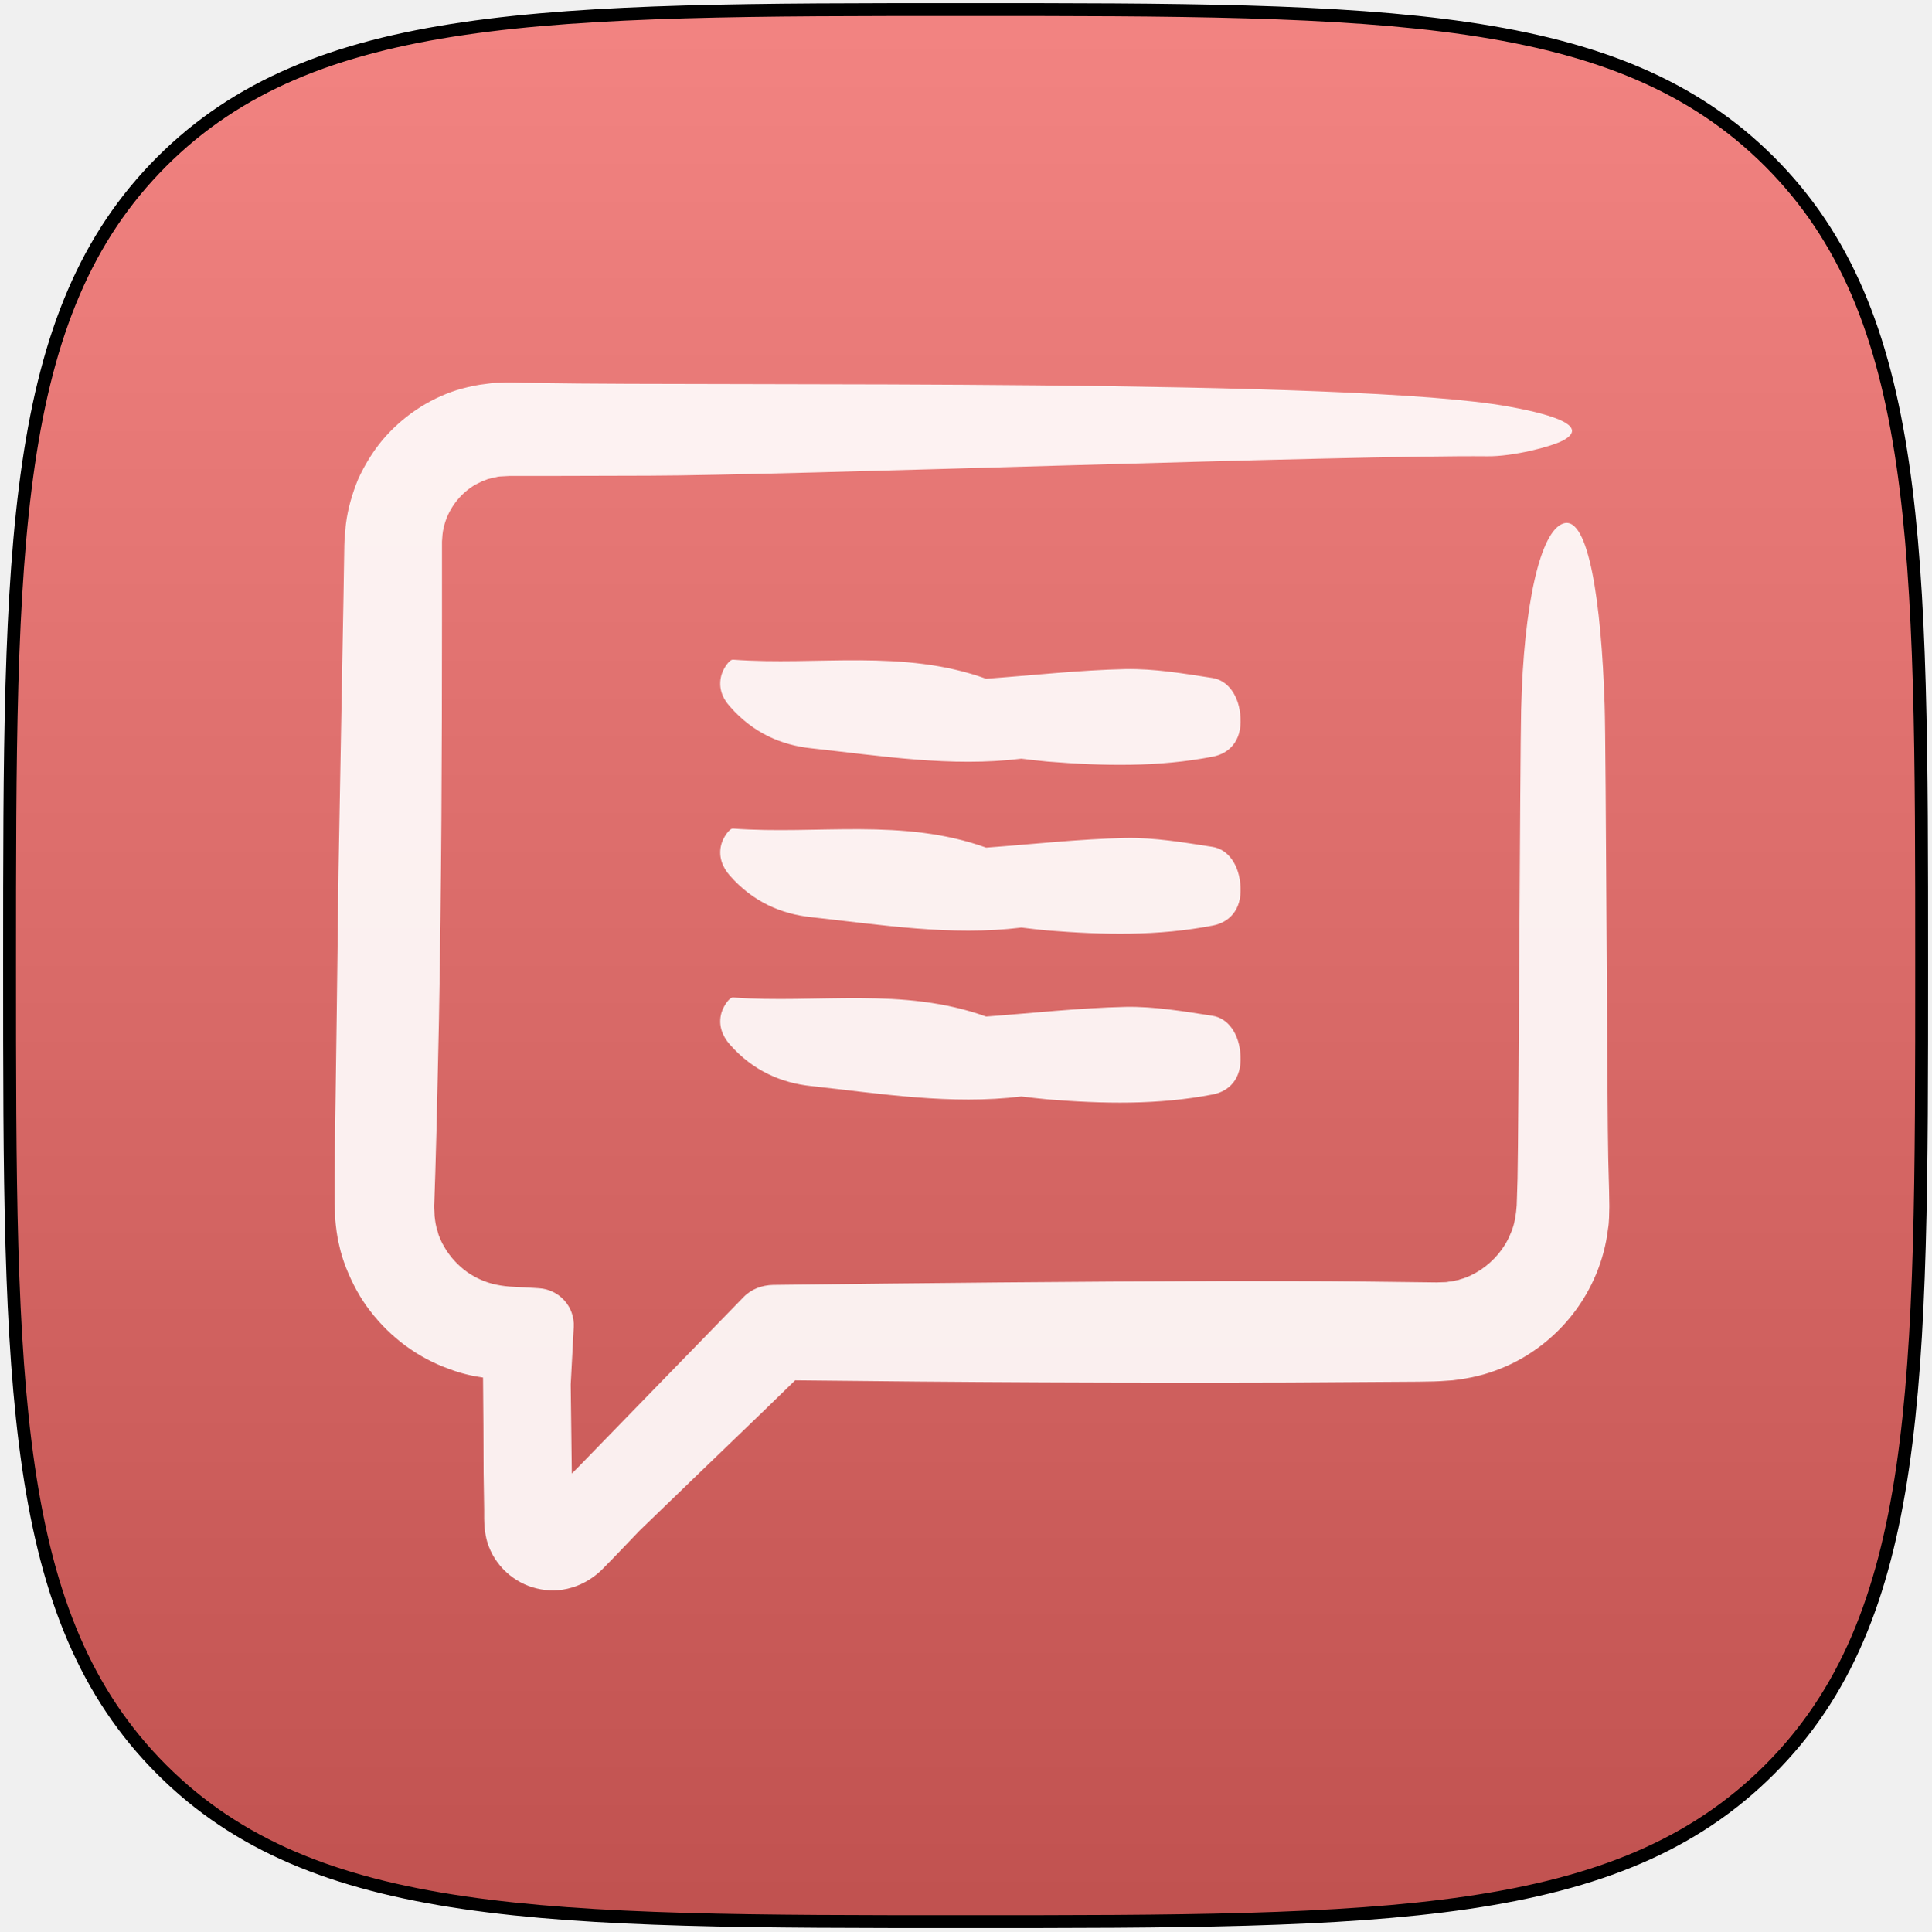
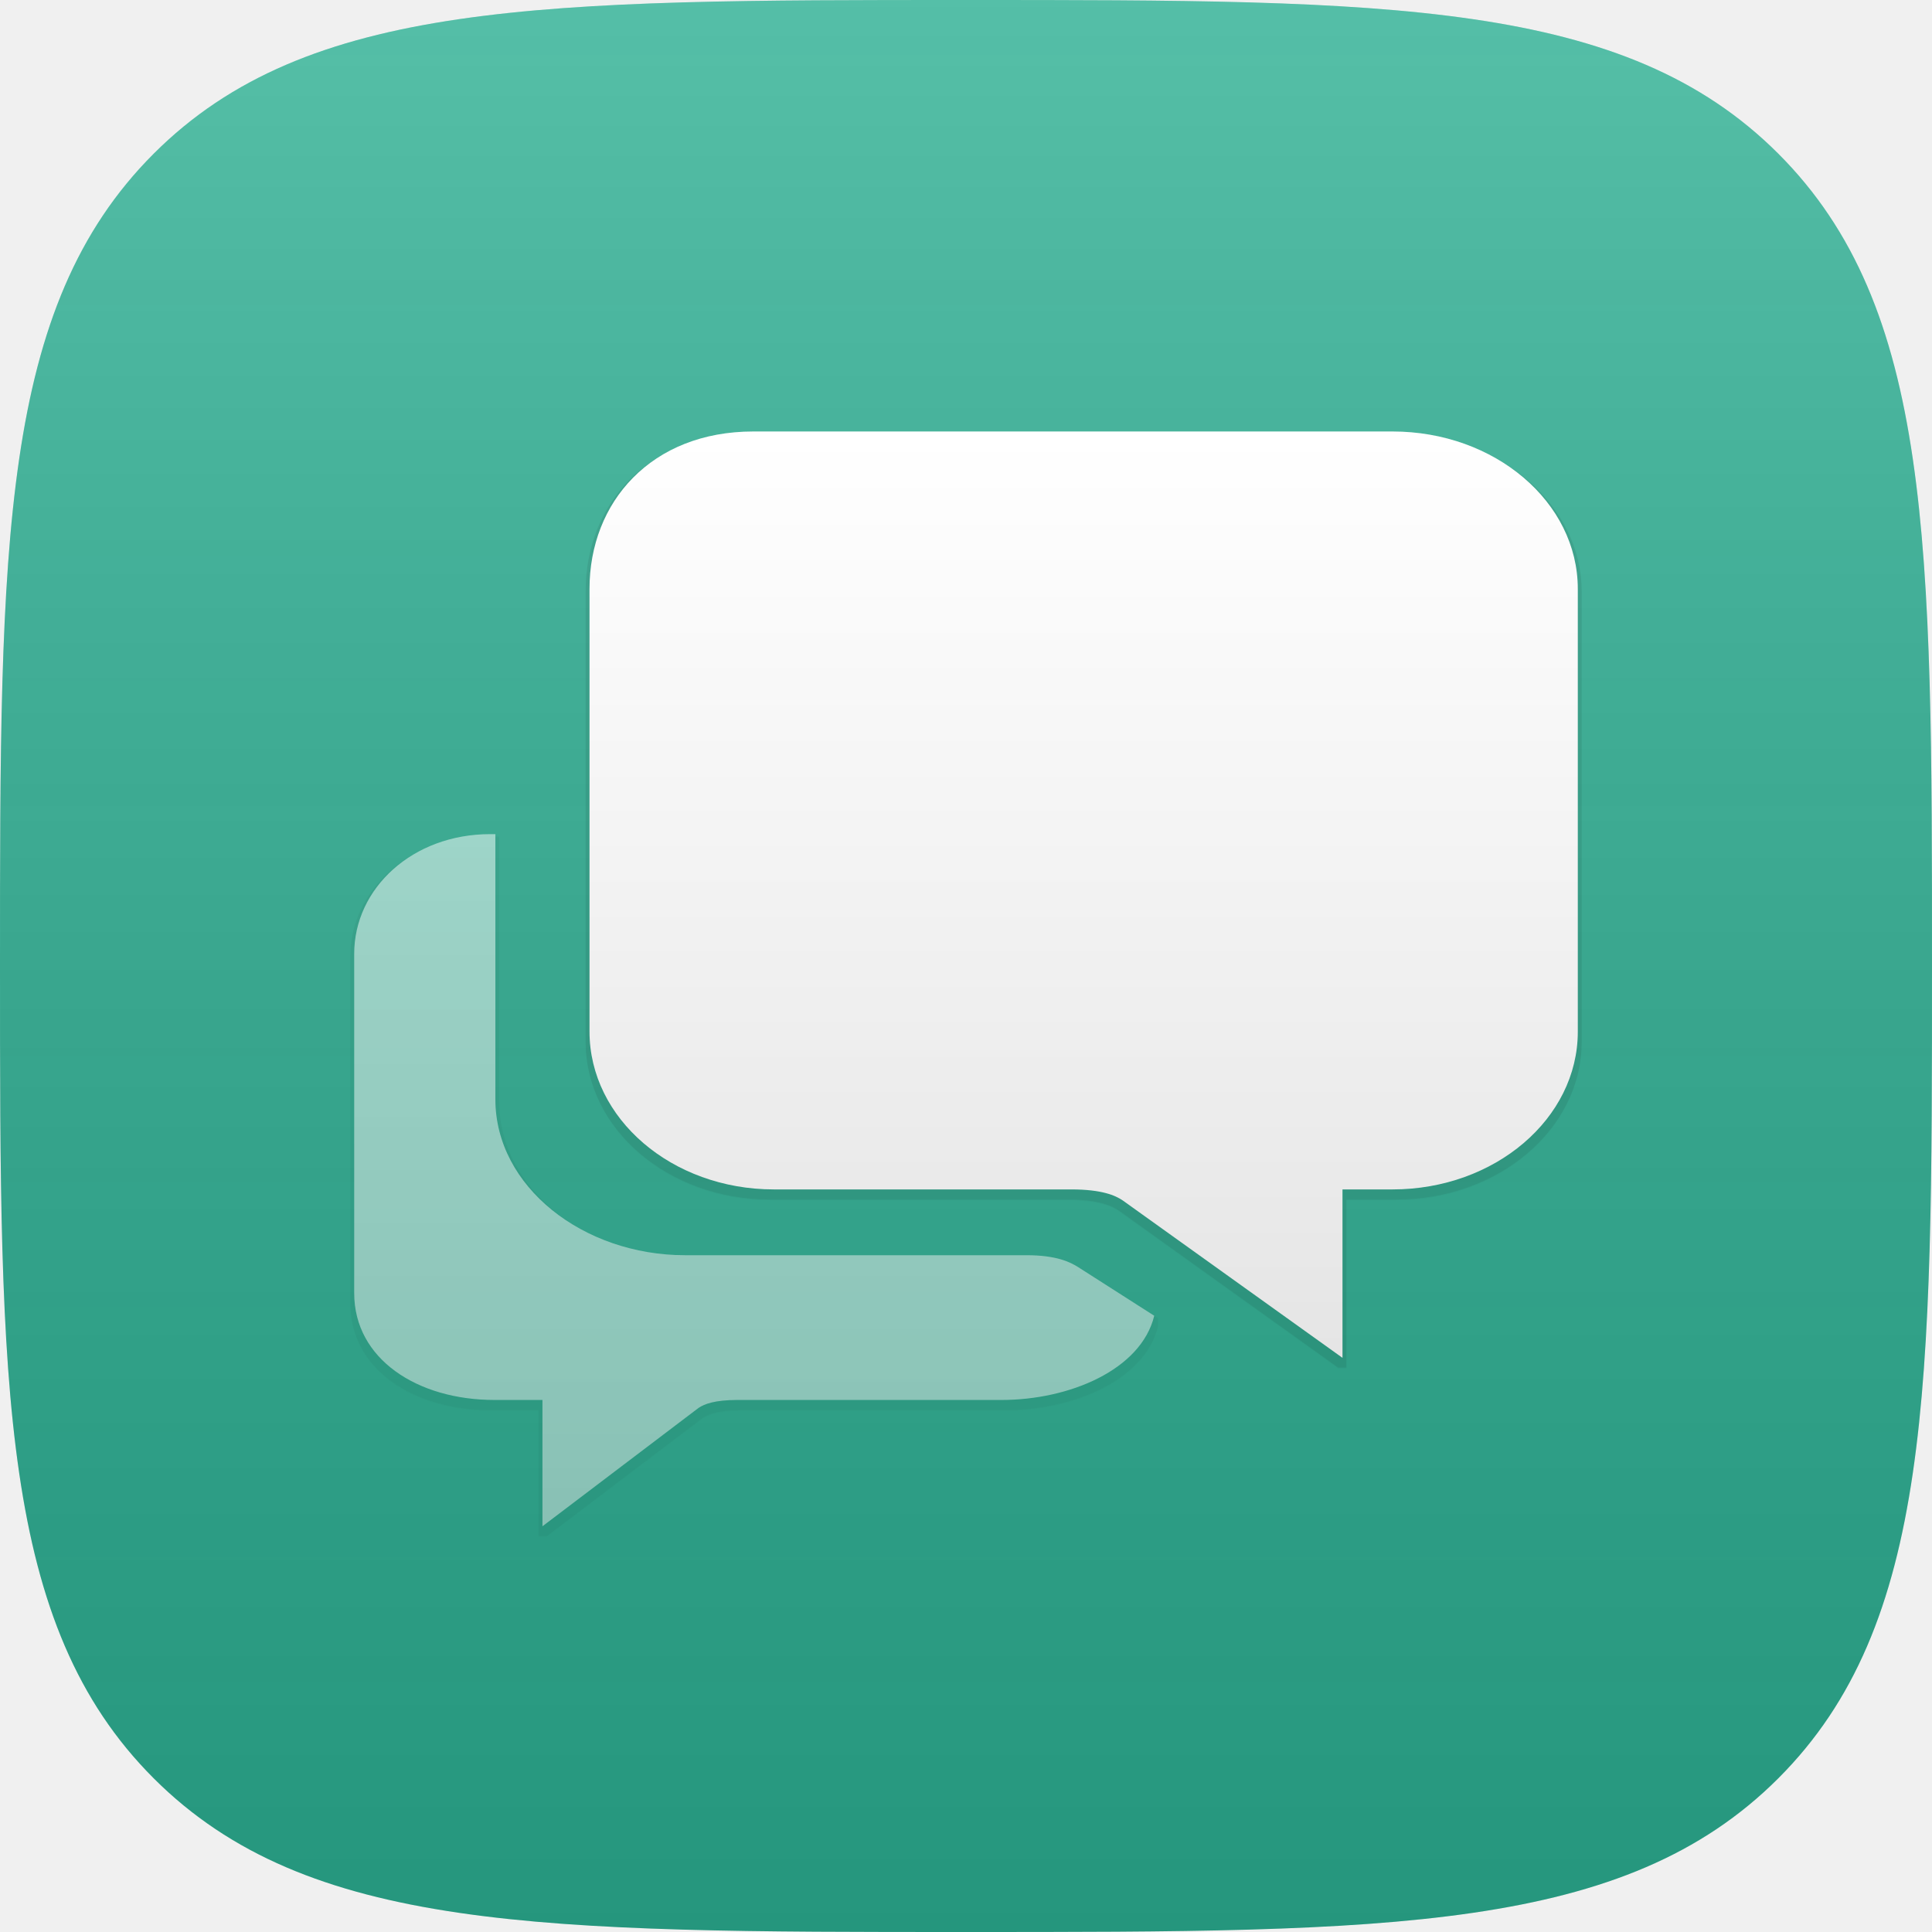
- <svg xmlns="http://www.w3.org/2000/svg" xmlns:xlink="http://www.w3.org/1999/xlink" width="606px" height="606px" viewBox="0 0 606 606" version="1.1">
+ <svg xmlns="http://www.w3.org/2000/svg" xmlns:xlink="http://www.w3.org/1999/xlink" width="600px" height="600px" viewBox="0 0 600 600" version="1.1">
  <defs>
    <linearGradient x1="50%" y1="0%" x2="50%" y2="100%" id="linearGradient-1">
      <stop stop-color="#FFFFFF" stop-opacity="0.2" offset="0%" />
-       <stop stop-color="#000000" stop-opacity="0.2" offset="100%" />
+       <stop stop-color="#000000" stop-opacity="0.139" offset="100%" />
    </linearGradient>
-     <path d="M552.269,552.269 C600,504.538 600,431.458 600,300 C600,168.542 600,95.462 552.269,47.731 C504.538,0 431.458,0 300,0 C168.542,0 95.462,0 47.731,47.731 C0,95.462 0,168.542 0,300 C0,431.458 0,504.538 47.731,552.269 C95.462,600 168.542,600 300,600 C431.458,600 504.538,600 552.269,552.269 Z" id="path-2" />
+     <linearGradient x1="50%" y1="0%" x2="50%" y2="100%" id="linearGradient-2">
+       <stop stop-color="#FFFFFF" offset="0%" />
+       <stop stop-color="#F6F6F6" offset="35.243%" />
+       <stop stop-color="#E5E5E5" offset="100%" />
+     </linearGradient>
+     <path d="M224.803,259.495 C222.428,258.024 218.226,255.817 208.817,255.817 L102.764,255.817 C71.067,255.817 43.846,234.486 43.846,207.433 L43.846,125.048 L42.202,125.048 C18.178,125.048 0,141.803 0,162.236 L0,267.587 C0,288.019 19.548,300.769 43.572,300.769 L58.462,300.769 L58.462,340 L106.966,303.221 C108.702,302.077 111.808,300.769 119.024,300.769 L201.053,300.769 C222.062,300.769 244.351,291.452 248.462,274.615 L224.803,259.495 L224.803,259.495 Z" id="path-3" />
+     <filter x="-50%" y="-50%" width="200%" height="200%" filterUnits="objectBoundingBox" id="filter-4">
+       <feMorphology radius="1" operator="dilate" in="SourceAlpha" result="shadowSpreadOuter1" />
+       <feOffset dx="0" dy="2" in="shadowSpreadOuter1" result="shadowOffsetOuter1" />
+       <feColorMatrix values="0 0 0 0 0   0 0 0 0 0   0 0 0 0 0  0 0 0 0.08 0" type="matrix" in="shadowOffsetOuter1" />
+     </filter>
+     <path d="M322.452,0 L123.957,0 C92.26,0 73.077,21.904 73.077,48.875 L73.077,105.841 L73.077,186.346 C73.077,213.399 98.654,235.385 130.351,235.385 L222.702,235.385 C232.202,235.385 236.404,237.264 238.688,238.817 L306.923,287.692 L306.923,235.385 L322.452,235.385 C354.24,235.385 380,213.399 380,186.428 L380,48.875 C380,21.904 354.24,0 322.452,0 L322.452,0 Z" id="path-5" />
+     <filter x="-50%" y="-50%" width="200%" height="200%" filterUnits="objectBoundingBox" id="filter-6">
+       <feMorphology radius="1" operator="dilate" in="SourceAlpha" result="shadowSpreadOuter1" />
+       <feOffset dx="0" dy="2" in="shadowSpreadOuter1" result="shadowOffsetOuter1" />
+       <feColorMatrix values="0 0 0 0 0   0 0 0 0 0   0 0 0 0 0  0 0 0 0.08 0" type="matrix" in="shadowOffsetOuter1" />
+     </filter>
  </defs>
  <g id="Page-1" stroke="none" stroke-width="1" fill="none" fill-rule="evenodd">
-     <g id="discussions" transform="translate(3, 3)">
-       <g id="Shape">
-         <use fill="#F06563" xlink:href="#path-2" />
-         <use stroke="#000000" stroke-width="4.04" fill="url(#linearGradient-1)" xlink:href="#path-2" />
-       </g>
-       <g id="speech-bubble-3" opacity="0.9" transform="translate(102, 117)" fill="#FFFFFF">
-         <g id="Capa_1">
+     <g id="Group-2-Copy-17">
+       <path d="M552.269,552.269 C600,504.538 600,431.458 600,300 C600,168.542 600,95.462 552.269,47.731 C504.538,0 431.458,0 300,0 C168.542,0 95.462,0 47.731,47.731 C0,95.462 0,168.542 0,300 C0,431.458 0,504.538 47.731,552.269 C95.462,600 168.542,600 300,600 C431.458,600 504.538,600 552.269,552.269 L552.269,552.269 Z" id="path" fill="#2BAF92" />
+       <path d="M552.269,552.269 C600,504.538 600,431.458 600,300 C600,168.542 600,95.462 552.269,47.731 C504.538,0 431.458,0 300,0 C168.542,0 95.462,0 47.731,47.731 C0,95.462 0,168.542 0,300 C0,431.458 0,504.538 47.731,552.269 C95.462,600 168.542,600 300,600 C431.458,600 504.538,600 552.269,552.269 L552.269,552.269 Z" id="path-copy" fill="url(#linearGradient-1)" />
+       <g id="chatboxes" transform="translate(110, 134)">
+         <g id="Layer_1">
          <g id="Group">
-             <path d="M398.52,101.258 C397.476,68.788 393.471,41.803 385.637,44.24 C378.411,46.416 373.101,69.485 372.318,102.825 C371.97,117.798 371.534,234.708 371.186,249.768 L371.012,255.426 L370.925,258.212 L370.751,260.127 C370.49,262.564 369.967,265.002 368.923,267.265 C367.095,271.792 363.7,275.709 359.695,278.408 C357.693,279.713 355.517,280.845 353.166,281.454 C352.644,281.715 352.035,281.715 351.425,281.89 C350.816,282.064 350.294,282.151 349.946,282.151 C349.423,282.151 349.249,282.325 348.553,282.325 L345.767,282.412 L323.917,282.151 C308.857,281.977 293.885,281.977 278.825,281.977 C231.73,282.151 184.635,282.586 137.628,283.195 C134.059,283.282 130.751,284.501 128.313,287.026 L76.431,340.388 L74.429,342.39 L74.081,314.447 C74.429,308.44 74.69,302.521 75.038,296.427 C75.386,289.985 70.424,284.588 64.07,284.24 L62.764,284.153 L54.929,283.718 C52.753,283.544 51.36,283.282 49.532,282.847 C46.224,281.977 43.09,280.41 40.479,278.321 C37.867,276.231 35.691,273.62 34.124,270.747 C33.689,270.051 33.341,269.267 33.079,268.571 C32.731,267.874 32.47,267.091 32.296,266.307 C31.774,264.915 31.513,262.912 31.425,262.042 C31.338,261.868 31.338,260.214 31.251,258.908 L31.251,257.689 C31.251,259.082 31.338,255.687 31.338,255.687 L31.6,247.766 L32.035,232.009 C32.296,221.476 32.47,210.943 32.731,200.41 C33.515,158.19 33.689,115.883 33.689,73.489 L33.689,57.559 L33.689,49.898 C33.776,48.418 33.863,47.026 34.211,45.633 C35.43,40.062 39.173,34.926 44.222,32.053 C44.831,31.705 45.528,31.443 46.137,31.095 L48.139,30.312 L50.229,29.789 C50.751,29.789 50.838,29.615 51.708,29.528 L54.842,29.354 L58.847,29.354 L66.768,29.354 L98.629,29.267 C141.023,29.18 319.478,22.738 361.785,23.174 C369.619,23.261 381.806,20.214 385.637,18.125 C393.297,13.859 383.373,10.29 368.487,7.591 C319.652,-1.375 124.135,1.237 63.808,0.192 L58.411,0.105 L55.713,0.018 L53.711,0.018 L52.405,0.105 C51.447,0.105 50.751,0.105 49.619,0.192 L45.615,0.714 C43.003,1.15 40.827,1.672 38.477,2.368 C29.336,5.241 21.153,10.812 14.973,18.125 C11.926,21.781 9.402,25.959 7.399,30.312 C5.571,34.751 4.178,39.452 3.569,44.24 C3.395,45.459 3.395,46.677 3.221,47.809 C3.134,49.028 3.047,50.334 3.047,51.117 L2.96,56.514 L2.786,67.309 C2.263,96.035 1.741,124.849 1.219,153.576 C0.871,182.39 0.522,211.117 0.087,239.931 L0,250.725 L0,256.122 L0,257.515 L0.087,259.692 L0.174,262.39 C0.348,264.479 0.783,268.31 1.393,270.573 C1.915,273.097 2.699,275.535 3.656,277.972 C5.571,282.76 8.009,287.374 11.23,291.465 C17.497,299.648 26.115,306.09 35.952,309.572 C39.347,310.878 42.916,311.748 46.572,312.27 C46.659,322.194 46.746,332.205 46.746,342.129 L46.921,353.62 L46.921,356.492 L47.008,359.104 C47.269,361.28 47.53,362.586 47.878,363.805 C50.141,371.378 56.409,376.775 63.373,378.429 C66.855,379.3 70.773,379.3 74.429,378.168 C78.085,377.124 81.393,374.947 83.743,372.684 L87.748,368.593 L95.669,360.323 C108.64,347.787 121.697,335.165 134.755,322.63 L144.505,313.141 C196.213,313.75 247.835,314.011 299.456,313.837 L339.848,313.576 L344.897,313.489 L346.986,313.402 L348.205,313.315 L350.816,313.141 C356.736,312.445 361.262,311.313 365.789,309.485 C374.842,305.916 382.851,299.735 388.683,292.162 C394.603,284.501 398.433,275.274 399.565,265.698 C400,263.348 399.913,260.91 400,258.56 L399.913,253.424 L399.652,243.5 C399.304,230.094 398.955,114.751 398.52,101.258 Z" id="Shape" />
-             <path d="M149.431,114.789 C171.398,117.166 193.365,120.772 215.496,118.067 C218.201,118.395 220.988,118.723 223.693,118.969 C241.07,120.362 258.365,120.772 275.66,117.412 C280.578,116.428 284.677,112.657 284.267,105.28 C283.939,98.477 280.414,93.477 275.414,92.739 C266.398,91.346 257.218,89.789 248.201,89.953 C233.611,90.28 219.021,91.92 204.431,92.985 C178.283,83.559 151.48,88.969 125.004,87.002 C123.857,86.92 121.972,89.789 121.398,91.756 C120.25,95.772 121.726,99.133 124.021,101.674 C131.398,110.116 140.333,113.805 149.431,114.789 L149.431,114.789 Z" id="Shape" />
-             <path d="M123.94,154.674 C131.317,163.116 140.334,166.805 149.432,167.789 C171.399,170.166 193.366,173.772 215.498,171.067 C218.202,171.395 220.989,171.723 223.694,171.969 C241.071,173.362 258.366,173.772 275.661,170.412 C280.579,169.428 284.678,165.657 284.268,158.28 C283.94,151.477 280.416,146.477 275.416,145.739 C266.399,144.346 257.219,142.789 248.202,142.953 C233.612,143.28 219.022,144.92 204.432,145.985 C178.284,136.559 151.481,141.969 125.006,140.002 C123.858,139.92 121.973,142.789 121.399,144.756 C120.252,148.69 121.726,152.133 123.94,154.674 L123.94,154.674 Z" id="Shape" />
-             <path d="M123.94,207.674 C131.317,216.116 140.334,219.805 149.432,220.789 C171.399,223.166 193.366,226.772 215.498,224.067 C218.202,224.395 220.989,224.723 223.694,224.969 C241.071,226.362 258.366,226.772 275.661,223.412 C280.579,222.428 284.678,218.657 284.268,211.28 C283.94,204.477 280.416,199.477 275.416,198.739 C266.399,197.346 257.219,195.789 248.202,195.953 C233.612,196.28 219.022,197.92 204.432,198.985 C178.284,189.559 151.481,194.969 125.006,193.002 C123.858,192.92 121.973,195.789 121.399,197.756 C120.252,201.69 121.726,205.133 123.94,207.674 L123.94,207.674 Z" id="Shape" />
+             <g id="Shape" opacity="0.5">
+               <use fill="black" fill-opacity="1" filter="url(#filter-4)" xlink:href="#path-3" />
+               <use fill="url(#linearGradient-2)" fill-rule="evenodd" xlink:href="#path-3" />
+             </g>
+             <g id="Shape">
+               <use fill="black" fill-opacity="1" filter="url(#filter-6)" xlink:href="#path-5" />
+               <use fill="url(#linearGradient-2)" fill-rule="evenodd" xlink:href="#path-5" />
+             </g>
          </g>
        </g>
      </g>
    </g>
  </g>
</svg>
